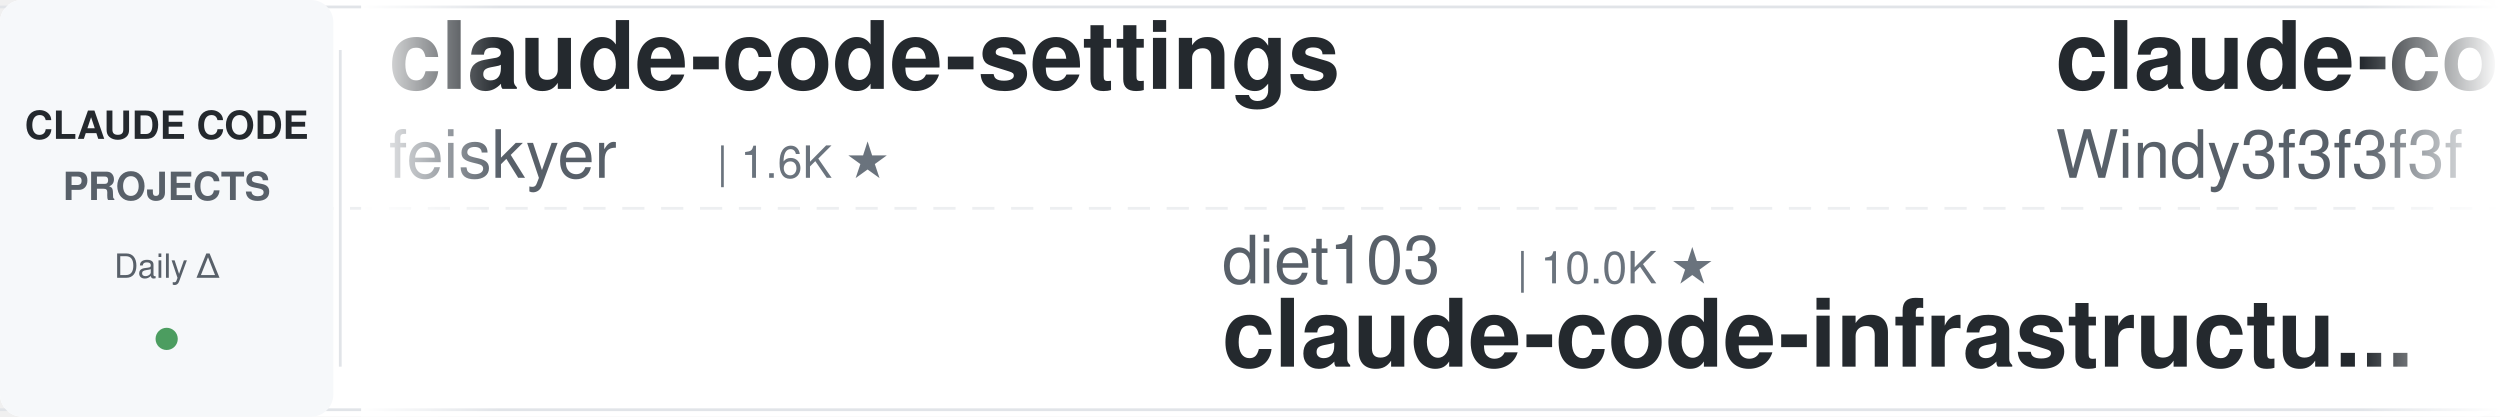
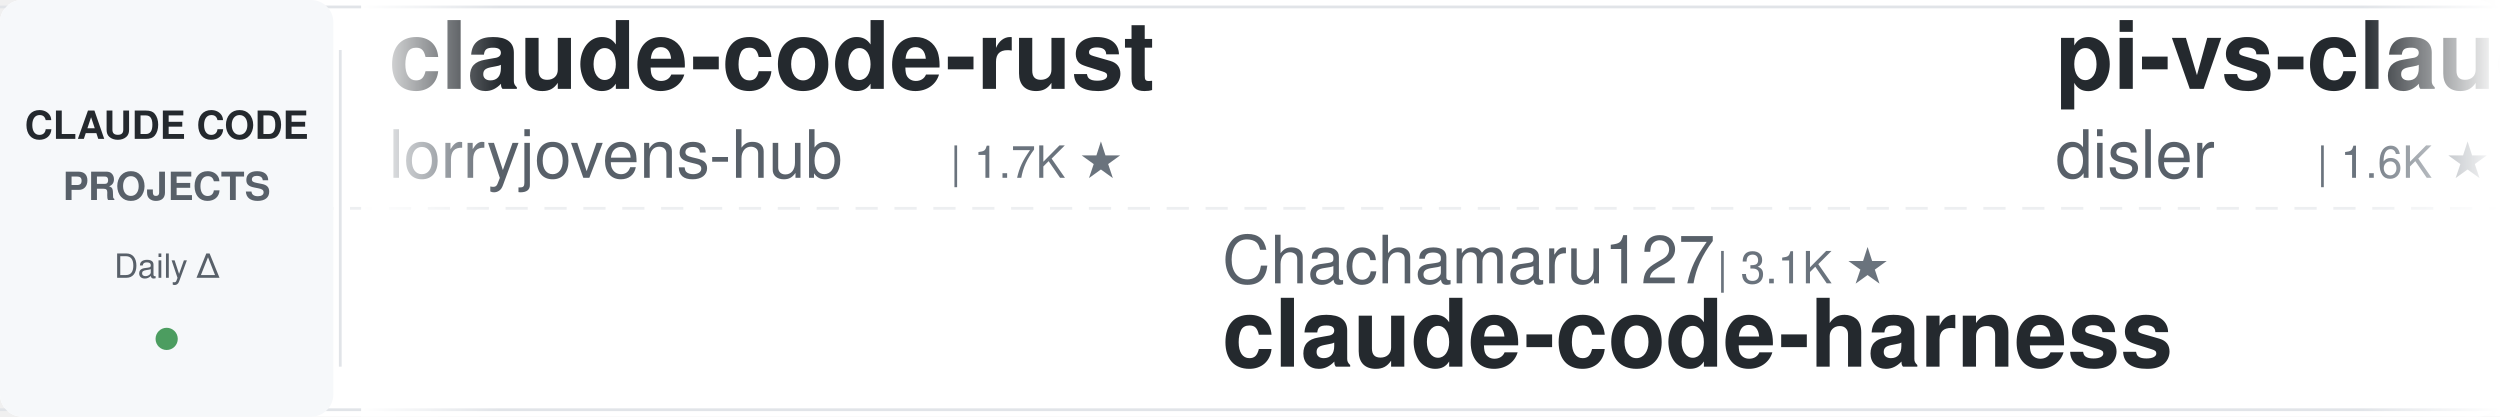
<svg xmlns="http://www.w3.org/2000/svg" width="900" height="150">
  <defs>
    <linearGradient id="leftFade" x1="0%" y1="0%" x2="100%" y2="0%">
      <stop offset="0%" style="stop-color:#ffffff;stop-opacity:1" />
      <stop offset="100%" style="stop-color:#ffffff;stop-opacity:0" />
    </linearGradient>
    <linearGradient id="rightFade" x1="0%" y1="0%" x2="100%" y2="0%">
      <stop offset="0%" style="stop-color:#ffffff;stop-opacity:0" />
      <stop offset="100%" style="stop-color:#ffffff;stop-opacity:1" />
    </linearGradient>
  </defs>
  <rect width="900" height="150" fill="#ffffff" rx="8" />
  <rect x="0" y="2" width="900" height="1" fill="#e1e4e8" />
  <rect x="0" y="147" width="900" height="1" fill="#e1e4e8" />
  <line x1="0" y1="75" x2="900" y2="75" stroke="#e1e4e8" stroke-width="1" stroke-dasharray="8 6" opacity="0.6" />
  <rect x="0" y="0" width="120" height="150" fill="#f6f8fa" rx="8" />
  <text x="60" y="50" font-family="-apple-system, BlinkMacSystemFont, 'Segoe UI', Helvetica, Arial, sans-serif" font-size="14" font-weight="600" fill="#24292e" text-anchor="middle">CLAUDE CODE</text>
  <text x="60" y="72" font-family="-apple-system, BlinkMacSystemFont, 'Segoe UI', Helvetica, Arial, sans-serif" font-size="14" font-weight="600" fill="#586069" text-anchor="middle">PROJECTS</text>
  <text x="60" y="100" font-family="-apple-system, BlinkMacSystemFont, 'Segoe UI', Helvetica, Arial, sans-serif" font-size="12" font-weight="500" fill="#586069" text-anchor="middle">Daily Δ</text>
  <circle cx="60" cy="122" r="4" fill="#22863a" opacity="0.8" />
  <rect x="122" y="18" width="1" height="114" fill="#e1e4e8" />
  <clipPath id="tickerClip">
    <rect x="130" y="0" width="770" height="150" />
  </clipPath>
  <g clip-path="url(#tickerClip)">
    <g id="tickerItems">
      <animateTransform attributeName="transform" attributeType="XML" type="translate" from="0 0" to="-3000 0" dur="54s" repeatCount="indefinite" />
      <g transform="translate(0, 0)">
-         <text x="140" y="32" font-family="-apple-system, BlinkMacSystemFont, 'Segoe UI', Helvetica, Arial, sans-serif" font-size="34" font-weight="600" fill="#24292e">claude-code-settings</text>
-         <text x="140" y="64" font-family="-apple-system, BlinkMacSystemFont, 'Segoe UI', Helvetica, Arial, sans-serif" font-size="24" font-weight="400" fill="#586069">feiskyer</text>
-         <text x="258" y="64" font-family="-apple-system, BlinkMacSystemFont, 'Segoe UI', Helvetica, Arial, sans-serif" font-size="16" font-weight="500" fill="#6a737d">| 1.6K ★</text>
+         <text x="140" y="32" font-family="-apple-system, BlinkMacSystemFont, 'Segoe UI', Helvetica, Arial, sans-serif" font-size="34" font-weight="600" fill="#24292e">claude-code-rust</text>
+         <text x="140" y="64" font-family="-apple-system, BlinkMacSystemFont, 'Segoe UI', Helvetica, Arial, sans-serif" font-size="24" font-weight="400" fill="#586069">lorryjovens-hub</text>
+         <text x="342" y="64" font-family="-apple-system, BlinkMacSystemFont, 'Segoe UI', Helvetica, Arial, sans-serif" font-size="16" font-weight="500" fill="#6a737d">| 1.7K ★</text>
      </g>
      <g transform="translate(300, 0)">
-         <text x="140" y="102" font-family="-apple-system, BlinkMacSystemFont, 'Segoe UI', Helvetica, Arial, sans-serif" font-size="24" font-weight="400" fill="#586069">diet103</text>
-         <text x="246" y="102" font-family="-apple-system, BlinkMacSystemFont, 'Segoe UI', Helvetica, Arial, sans-serif" font-size="16" font-weight="500" fill="#6a737d">| 10.0K ★</text>
-         <text x="140" y="132" font-family="-apple-system, BlinkMacSystemFont, 'Segoe UI', Helvetica, Arial, sans-serif" font-size="34" font-weight="600" fill="#24292e">claude-code-infrastructu...</text>
+         <text x="140" y="102" font-family="-apple-system, BlinkMacSystemFont, 'Segoe UI', Helvetica, Arial, sans-serif" font-size="24" font-weight="400" fill="#586069">Chachamaru127</text>
+         <text x="318" y="102" font-family="-apple-system, BlinkMacSystemFont, 'Segoe UI', Helvetica, Arial, sans-serif" font-size="16" font-weight="500" fill="#6a737d">| 3.1K ★</text>
+         <text x="140" y="132" font-family="-apple-system, BlinkMacSystemFont, 'Segoe UI', Helvetica, Arial, sans-serif" font-size="34" font-weight="600" fill="#24292e">claude-code-harness</text>
      </g>
      <g transform="translate(600, 0)">
+         <text x="140" y="32" font-family="-apple-system, BlinkMacSystemFont, 'Segoe UI', Helvetica, Arial, sans-serif" font-size="34" font-weight="600" fill="#24292e">pi-vs-claude-code</text>
+         <text x="140" y="64" font-family="-apple-system, BlinkMacSystemFont, 'Segoe UI', Helvetica, Arial, sans-serif" font-size="24" font-weight="400" fill="#586069">disler</text>
+         <text x="234" y="64" font-family="-apple-system, BlinkMacSystemFont, 'Segoe UI', Helvetica, Arial, sans-serif" font-size="16" font-weight="500" fill="#6a737d">| 1.6K ★</text>
+       </g>
+       <g transform="translate(900, 0)">
+         <text x="140" y="102" font-family="-apple-system, BlinkMacSystemFont, 'Segoe UI', Helvetica, Arial, sans-serif" font-size="24" font-weight="400" fill="#586069">luyao618</text>
+         <text x="258" y="102" font-family="-apple-system, BlinkMacSystemFont, 'Segoe UI', Helvetica, Arial, sans-serif" font-size="16" font-weight="500" fill="#6a737d">| 1.7K ★</text>
+         <text x="140" y="132" font-family="-apple-system, BlinkMacSystemFont, 'Segoe UI', Helvetica, Arial, sans-serif" font-size="34" font-weight="600" fill="#24292e">Claude-Code-Source-Study</text>
+       </g>
+       <g transform="translate(1200, 0)">
+         <text x="140" y="32" font-family="-apple-system, BlinkMacSystemFont, 'Segoe UI', Helvetica, Arial, sans-serif" font-size="34" font-weight="600" fill="#24292e">claude-code-proxy</text>
+         <text x="140" y="64" font-family="-apple-system, BlinkMacSystemFont, 'Segoe UI', Helvetica, Arial, sans-serif" font-size="24" font-weight="400" fill="#586069">fuergaosi233</text>
+         <text x="306" y="64" font-family="-apple-system, BlinkMacSystemFont, 'Segoe UI', Helvetica, Arial, sans-serif" font-size="16" font-weight="500" fill="#6a737d">| 2.8K ★</text>
+       </g>
+       <g transform="translate(1500, 0)">
+         <text x="140" y="102" font-family="-apple-system, BlinkMacSystemFont, 'Segoe UI', Helvetica, Arial, sans-serif" font-size="24" font-weight="400" fill="#586069">ChrisWiles</text>
+         <text x="282" y="102" font-family="-apple-system, BlinkMacSystemFont, 'Segoe UI', Helvetica, Arial, sans-serif" font-size="16" font-weight="500" fill="#6a737d">| 6.0K ★</text>
+         <text x="140" y="132" font-family="-apple-system, BlinkMacSystemFont, 'Segoe UI', Helvetica, Arial, sans-serif" font-size="34" font-weight="600" fill="#24292e">claude-code-showcase</text>
+       </g>
+       <g transform="translate(1800, 0)">
+         <text x="140" y="32" font-family="-apple-system, BlinkMacSystemFont, 'Segoe UI', Helvetica, Arial, sans-serif" font-size="34" font-weight="600" fill="#24292e">claude-code-tips</text>
+         <text x="140" y="64" font-family="-apple-system, BlinkMacSystemFont, 'Segoe UI', Helvetica, Arial, sans-serif" font-size="24" font-weight="400" fill="#586069">ykdojo</text>
+         <text x="234" y="64" font-family="-apple-system, BlinkMacSystemFont, 'Segoe UI', Helvetica, Arial, sans-serif" font-size="16" font-weight="500" fill="#6a737d">| 9.7K ★</text>
+       </g>
+       <g transform="translate(2100, 0)">
+         <text x="140" y="102" font-family="-apple-system, BlinkMacSystemFont, 'Segoe UI', Helvetica, Arial, sans-serif" font-size="24" font-weight="400" fill="#586069">shareAI-lab</text>
+         <text x="294" y="102" font-family="-apple-system, BlinkMacSystemFont, 'Segoe UI', Helvetica, Arial, sans-serif" font-size="16" font-weight="500" fill="#6a737d">| 74.4K ★</text>
+         <text x="140" y="132" font-family="-apple-system, BlinkMacSystemFont, 'Segoe UI', Helvetica, Arial, sans-serif" font-size="34" font-weight="600" fill="#24292e">learn-claude-code</text>
+       </g>
+       <g transform="translate(2400, 0)">
        <text x="140" y="32" font-family="-apple-system, BlinkMacSystemFont, 'Segoe UI', Helvetica, Arial, sans-serif" font-size="34" font-weight="600" fill="#24292e">claude-code-from-scratch</text>
        <text x="140" y="64" font-family="-apple-system, BlinkMacSystemFont, 'Segoe UI', Helvetica, Arial, sans-serif" font-size="24" font-weight="400" fill="#586069">Windy3f3f3f3f</text>
        <text x="318" y="64" font-family="-apple-system, BlinkMacSystemFont, 'Segoe UI', Helvetica, Arial, sans-serif" font-size="16" font-weight="500" fill="#6a737d">| 2.6K ★</text>
      </g>
-       <g transform="translate(900, 0)">
-         <text x="140" y="102" font-family="-apple-system, BlinkMacSystemFont, 'Segoe UI', Helvetica, Arial, sans-serif" font-size="24" font-weight="400" fill="#586069">fuergaosi233</text>
-         <text x="306" y="102" font-family="-apple-system, BlinkMacSystemFont, 'Segoe UI', Helvetica, Arial, sans-serif" font-size="16" font-weight="500" fill="#6a737d">| 2.8K ★</text>
-         <text x="140" y="132" font-family="-apple-system, BlinkMacSystemFont, 'Segoe UI', Helvetica, Arial, sans-serif" font-size="34" font-weight="600" fill="#24292e">claude-code-proxy</text>
-       </g>
-       <g transform="translate(1200, 0)">
-         <text x="140" y="32" font-family="-apple-system, BlinkMacSystemFont, 'Segoe UI', Helvetica, Arial, sans-serif" font-size="34" font-weight="600" fill="#24292e">ECC</text>
-         <text x="140" y="64" font-family="-apple-system, BlinkMacSystemFont, 'Segoe UI', Helvetica, Arial, sans-serif" font-size="24" font-weight="400" fill="#586069">affaan-m</text>
-         <text x="258" y="64" font-family="-apple-system, BlinkMacSystemFont, 'Segoe UI', Helvetica, Arial, sans-serif" font-size="16" font-weight="500" fill="#6a737d">| 240.4K ★</text>
-       </g>
-       <g transform="translate(1500, 0)">
-         <text x="140" y="102" font-family="-apple-system, BlinkMacSystemFont, 'Segoe UI', Helvetica, Arial, sans-serif" font-size="24" font-weight="400" fill="#586069">lorryjovens-hub</text>
-         <text x="342" y="102" font-family="-apple-system, BlinkMacSystemFont, 'Segoe UI', Helvetica, Arial, sans-serif" font-size="16" font-weight="500" fill="#6a737d">| 1.7K ★</text>
-         <text x="140" y="132" font-family="-apple-system, BlinkMacSystemFont, 'Segoe UI', Helvetica, Arial, sans-serif" font-size="34" font-weight="600" fill="#24292e">claude-code-rust</text>
-       </g>
-       <g transform="translate(1800, 0)">
-         <text x="140" y="32" font-family="-apple-system, BlinkMacSystemFont, 'Segoe UI', Helvetica, Arial, sans-serif" font-size="34" font-weight="600" fill="#24292e">andrej-karpathy-skills</text>
-         <text x="140" y="64" font-family="-apple-system, BlinkMacSystemFont, 'Segoe UI', Helvetica, Arial, sans-serif" font-size="24" font-weight="400" fill="#586069">multica-ai</text>
-         <text x="282" y="64" font-family="-apple-system, BlinkMacSystemFont, 'Segoe UI', Helvetica, Arial, sans-serif" font-size="16" font-weight="500" fill="#6a737d">| 202.9K ★</text>
-       </g>
-       <g transform="translate(2100, 0)">
-         <text x="140" y="102" font-family="-apple-system, BlinkMacSystemFont, 'Segoe UI', Helvetica, Arial, sans-serif" font-size="24" font-weight="400" fill="#586069">OneRedOak</text>
-         <text x="270" y="102" font-family="-apple-system, BlinkMacSystemFont, 'Segoe UI', Helvetica, Arial, sans-serif" font-size="16" font-weight="500" fill="#6a737d">| 3.9K ★</text>
-         <text x="140" y="132" font-family="-apple-system, BlinkMacSystemFont, 'Segoe UI', Helvetica, Arial, sans-serif" font-size="34" font-weight="600" fill="#24292e">claude-code-workflows</text>
-       </g>
-       <g transform="translate(2400, 0)">
-         <text x="140" y="32" font-family="-apple-system, BlinkMacSystemFont, 'Segoe UI', Helvetica, Arial, sans-serif" font-size="34" font-weight="600" fill="#24292e">Claude-Code-Usage-Monito...</text>
-         <text x="140" y="64" font-family="-apple-system, BlinkMacSystemFont, 'Segoe UI', Helvetica, Arial, sans-serif" font-size="24" font-weight="400" fill="#586069">Maciek-roboblog</text>
-         <text x="342" y="64" font-family="-apple-system, BlinkMacSystemFont, 'Segoe UI', Helvetica, Arial, sans-serif" font-size="16" font-weight="500" fill="#6a737d">| 8.6K ★</text>
-       </g>
      <g transform="translate(2700, 0)">
-         <text x="140" y="102" font-family="-apple-system, BlinkMacSystemFont, 'Segoe UI', Helvetica, Arial, sans-serif" font-size="24" font-weight="400" fill="#586069">ding113</text>
-         <text x="246" y="102" font-family="-apple-system, BlinkMacSystemFont, 'Segoe UI', Helvetica, Arial, sans-serif" font-size="16" font-weight="500" fill="#6a737d">| 3.3K ★</text>
-         <text x="140" y="132" font-family="-apple-system, BlinkMacSystemFont, 'Segoe UI', Helvetica, Arial, sans-serif" font-size="34" font-weight="600" fill="#24292e">claude-code-hub</text>
+         <text x="140" y="102" font-family="-apple-system, BlinkMacSystemFont, 'Segoe UI', Helvetica, Arial, sans-serif" font-size="24" font-weight="400" fill="#586069">Cranot</text>
+         <text x="234" y="102" font-family="-apple-system, BlinkMacSystemFont, 'Segoe UI', Helvetica, Arial, sans-serif" font-size="16" font-weight="500" fill="#6a737d">| 2.9K ★</text>
+         <text x="140" y="132" font-family="-apple-system, BlinkMacSystemFont, 'Segoe UI', Helvetica, Arial, sans-serif" font-size="34" font-weight="600" fill="#24292e">claude-code-guide</text>
      </g>
      <g transform="translate(3000, 0)">
-         <text x="140" y="32" font-family="-apple-system, BlinkMacSystemFont, 'Segoe UI', Helvetica, Arial, sans-serif" font-size="34" font-weight="600" fill="#24292e">claude-code-settings</text>
-         <text x="140" y="64" font-family="-apple-system, BlinkMacSystemFont, 'Segoe UI', Helvetica, Arial, sans-serif" font-size="24" font-weight="400" fill="#586069">feiskyer</text>
-         <text x="258" y="64" font-family="-apple-system, BlinkMacSystemFont, 'Segoe UI', Helvetica, Arial, sans-serif" font-size="16" font-weight="500" fill="#6a737d">| 1.6K ★</text>
+         <text x="140" y="32" font-family="-apple-system, BlinkMacSystemFont, 'Segoe UI', Helvetica, Arial, sans-serif" font-size="34" font-weight="600" fill="#24292e">claude-code-rust</text>
+         <text x="140" y="64" font-family="-apple-system, BlinkMacSystemFont, 'Segoe UI', Helvetica, Arial, sans-serif" font-size="24" font-weight="400" fill="#586069">lorryjovens-hub</text>
+         <text x="342" y="64" font-family="-apple-system, BlinkMacSystemFont, 'Segoe UI', Helvetica, Arial, sans-serif" font-size="16" font-weight="500" fill="#6a737d">| 1.7K ★</text>
      </g>
      <g transform="translate(3300, 0)">
-         <text x="140" y="102" font-family="-apple-system, BlinkMacSystemFont, 'Segoe UI', Helvetica, Arial, sans-serif" font-size="24" font-weight="400" fill="#586069">diet103</text>
-         <text x="246" y="102" font-family="-apple-system, BlinkMacSystemFont, 'Segoe UI', Helvetica, Arial, sans-serif" font-size="16" font-weight="500" fill="#6a737d">| 10.0K ★</text>
-         <text x="140" y="132" font-family="-apple-system, BlinkMacSystemFont, 'Segoe UI', Helvetica, Arial, sans-serif" font-size="34" font-weight="600" fill="#24292e">claude-code-infrastructu...</text>
+         <text x="140" y="102" font-family="-apple-system, BlinkMacSystemFont, 'Segoe UI', Helvetica, Arial, sans-serif" font-size="24" font-weight="400" fill="#586069">Chachamaru127</text>
+         <text x="318" y="102" font-family="-apple-system, BlinkMacSystemFont, 'Segoe UI', Helvetica, Arial, sans-serif" font-size="16" font-weight="500" fill="#6a737d">| 3.1K ★</text>
+         <text x="140" y="132" font-family="-apple-system, BlinkMacSystemFont, 'Segoe UI', Helvetica, Arial, sans-serif" font-size="34" font-weight="600" fill="#24292e">claude-code-harness</text>
      </g>
      <g transform="translate(3600, 0)">
-         <text x="140" y="32" font-family="-apple-system, BlinkMacSystemFont, 'Segoe UI', Helvetica, Arial, sans-serif" font-size="34" font-weight="600" fill="#24292e">claude-code-from-scratch</text>
-         <text x="140" y="64" font-family="-apple-system, BlinkMacSystemFont, 'Segoe UI', Helvetica, Arial, sans-serif" font-size="24" font-weight="400" fill="#586069">Windy3f3f3f3f</text>
-         <text x="318" y="64" font-family="-apple-system, BlinkMacSystemFont, 'Segoe UI', Helvetica, Arial, sans-serif" font-size="16" font-weight="500" fill="#6a737d">| 2.6K ★</text>
+         <text x="140" y="32" font-family="-apple-system, BlinkMacSystemFont, 'Segoe UI', Helvetica, Arial, sans-serif" font-size="34" font-weight="600" fill="#24292e">pi-vs-claude-code</text>
+         <text x="140" y="64" font-family="-apple-system, BlinkMacSystemFont, 'Segoe UI', Helvetica, Arial, sans-serif" font-size="24" font-weight="400" fill="#586069">disler</text>
+         <text x="234" y="64" font-family="-apple-system, BlinkMacSystemFont, 'Segoe UI', Helvetica, Arial, sans-serif" font-size="16" font-weight="500" fill="#6a737d">| 1.6K ★</text>
      </g>
      <g transform="translate(3900, 0)">
-         <text x="140" y="102" font-family="-apple-system, BlinkMacSystemFont, 'Segoe UI', Helvetica, Arial, sans-serif" font-size="24" font-weight="400" fill="#586069">fuergaosi233</text>
-         <text x="306" y="102" font-family="-apple-system, BlinkMacSystemFont, 'Segoe UI', Helvetica, Arial, sans-serif" font-size="16" font-weight="500" fill="#6a737d">| 2.8K ★</text>
-         <text x="140" y="132" font-family="-apple-system, BlinkMacSystemFont, 'Segoe UI', Helvetica, Arial, sans-serif" font-size="34" font-weight="600" fill="#24292e">claude-code-proxy</text>
+         <text x="140" y="102" font-family="-apple-system, BlinkMacSystemFont, 'Segoe UI', Helvetica, Arial, sans-serif" font-size="24" font-weight="400" fill="#586069">luyao618</text>
+         <text x="258" y="102" font-family="-apple-system, BlinkMacSystemFont, 'Segoe UI', Helvetica, Arial, sans-serif" font-size="16" font-weight="500" fill="#6a737d">| 1.7K ★</text>
+         <text x="140" y="132" font-family="-apple-system, BlinkMacSystemFont, 'Segoe UI', Helvetica, Arial, sans-serif" font-size="34" font-weight="600" fill="#24292e">Claude-Code-Source-Study</text>
      </g>
    </g>
  </g>
  <rect x="130" y="0" width="50" height="150" fill="url(#leftFade)" />
  <rect x="850" y="0" width="50" height="150" fill="url(#rightFade)" />
</svg>
